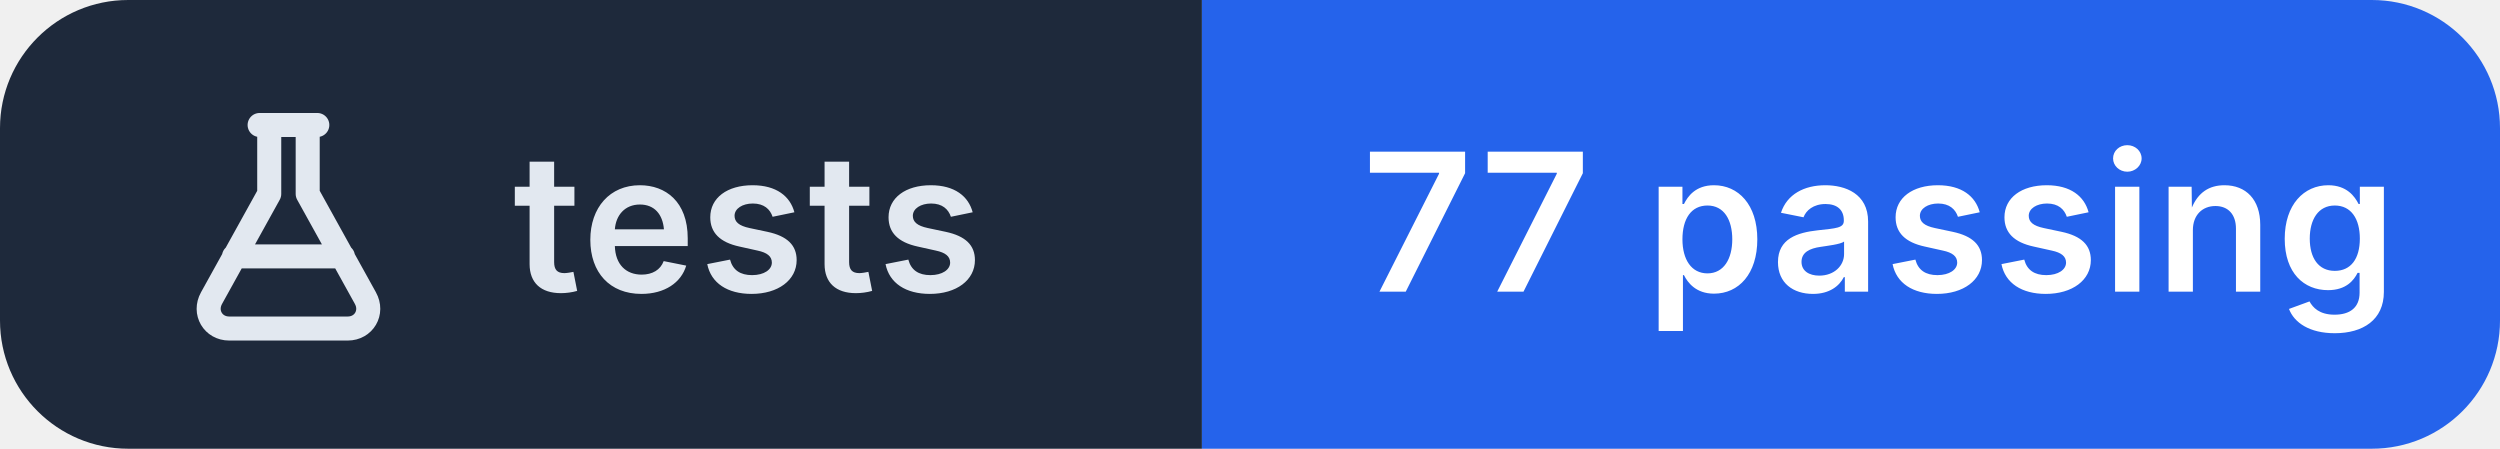
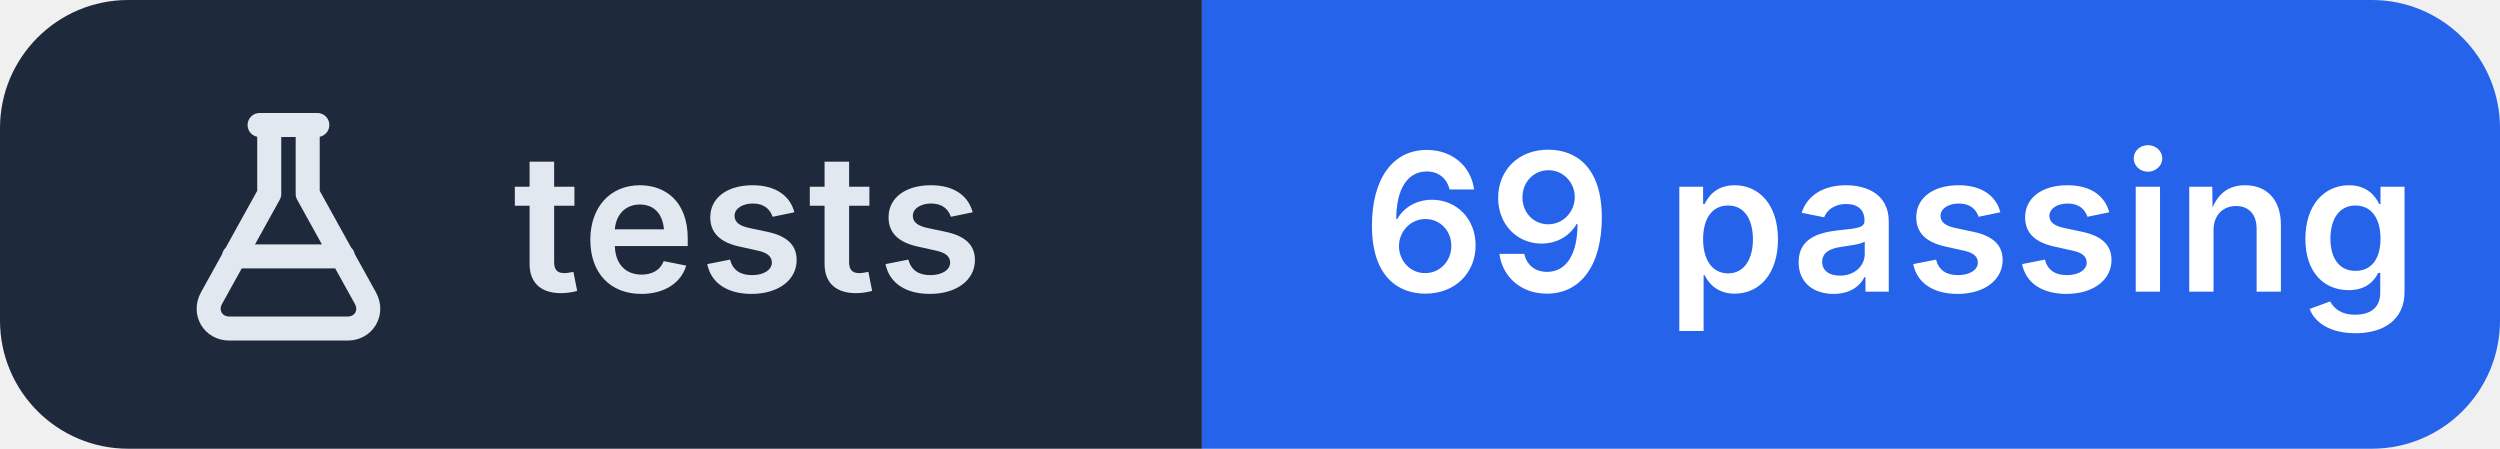
- <svg xmlns="http://www.w3.org/2000/svg" width="156" height="28" viewBox="0 0 156 28" role="img" aria-label="tests: 77 passing">
+ <svg xmlns="http://www.w3.org/2000/svg" width="156" height="28" viewBox="0 0 156 28" role="img" aria-label="tests: 69 passing">
  <clipPath id="r">
    <rect width="156" height="28" rx="8" />
  </clipPath>
  <g clip-path="url(#r)">
    <rect width="75" height="28" fill="#1e293b" />
    <rect x="75" width="81" height="28" fill="#2563eb" />
  </g>
  <g transform="translate(10 6.0)" fill="none" stroke="#e2e8f0" stroke-width="1.5" stroke-linecap="round" stroke-linejoin="round">
    <path d="M6.2 1.8h3.6 M6.8 1.8v4.3L3.2 12.6c-.5.9.1 1.9 1.1 1.9h7.4c1 0 1.6-1 1.1-1.9L9.2 6.1V1.8 M4.6 10h6.8" />
  </g>
  <g fill="#ffffff" font-family="Inter,'Segoe UI',Helvetica,Arial,sans-serif" font-size="12" font-weight="600" letter-spacing=".2">
    <text x="32" y="18.2" fill="#e2e8f0">tests</text>
-     <text x="85" y="18.2">77 passing</text>
+     <text x="85" y="18.2">69 passing</text>
  </g>
</svg>
